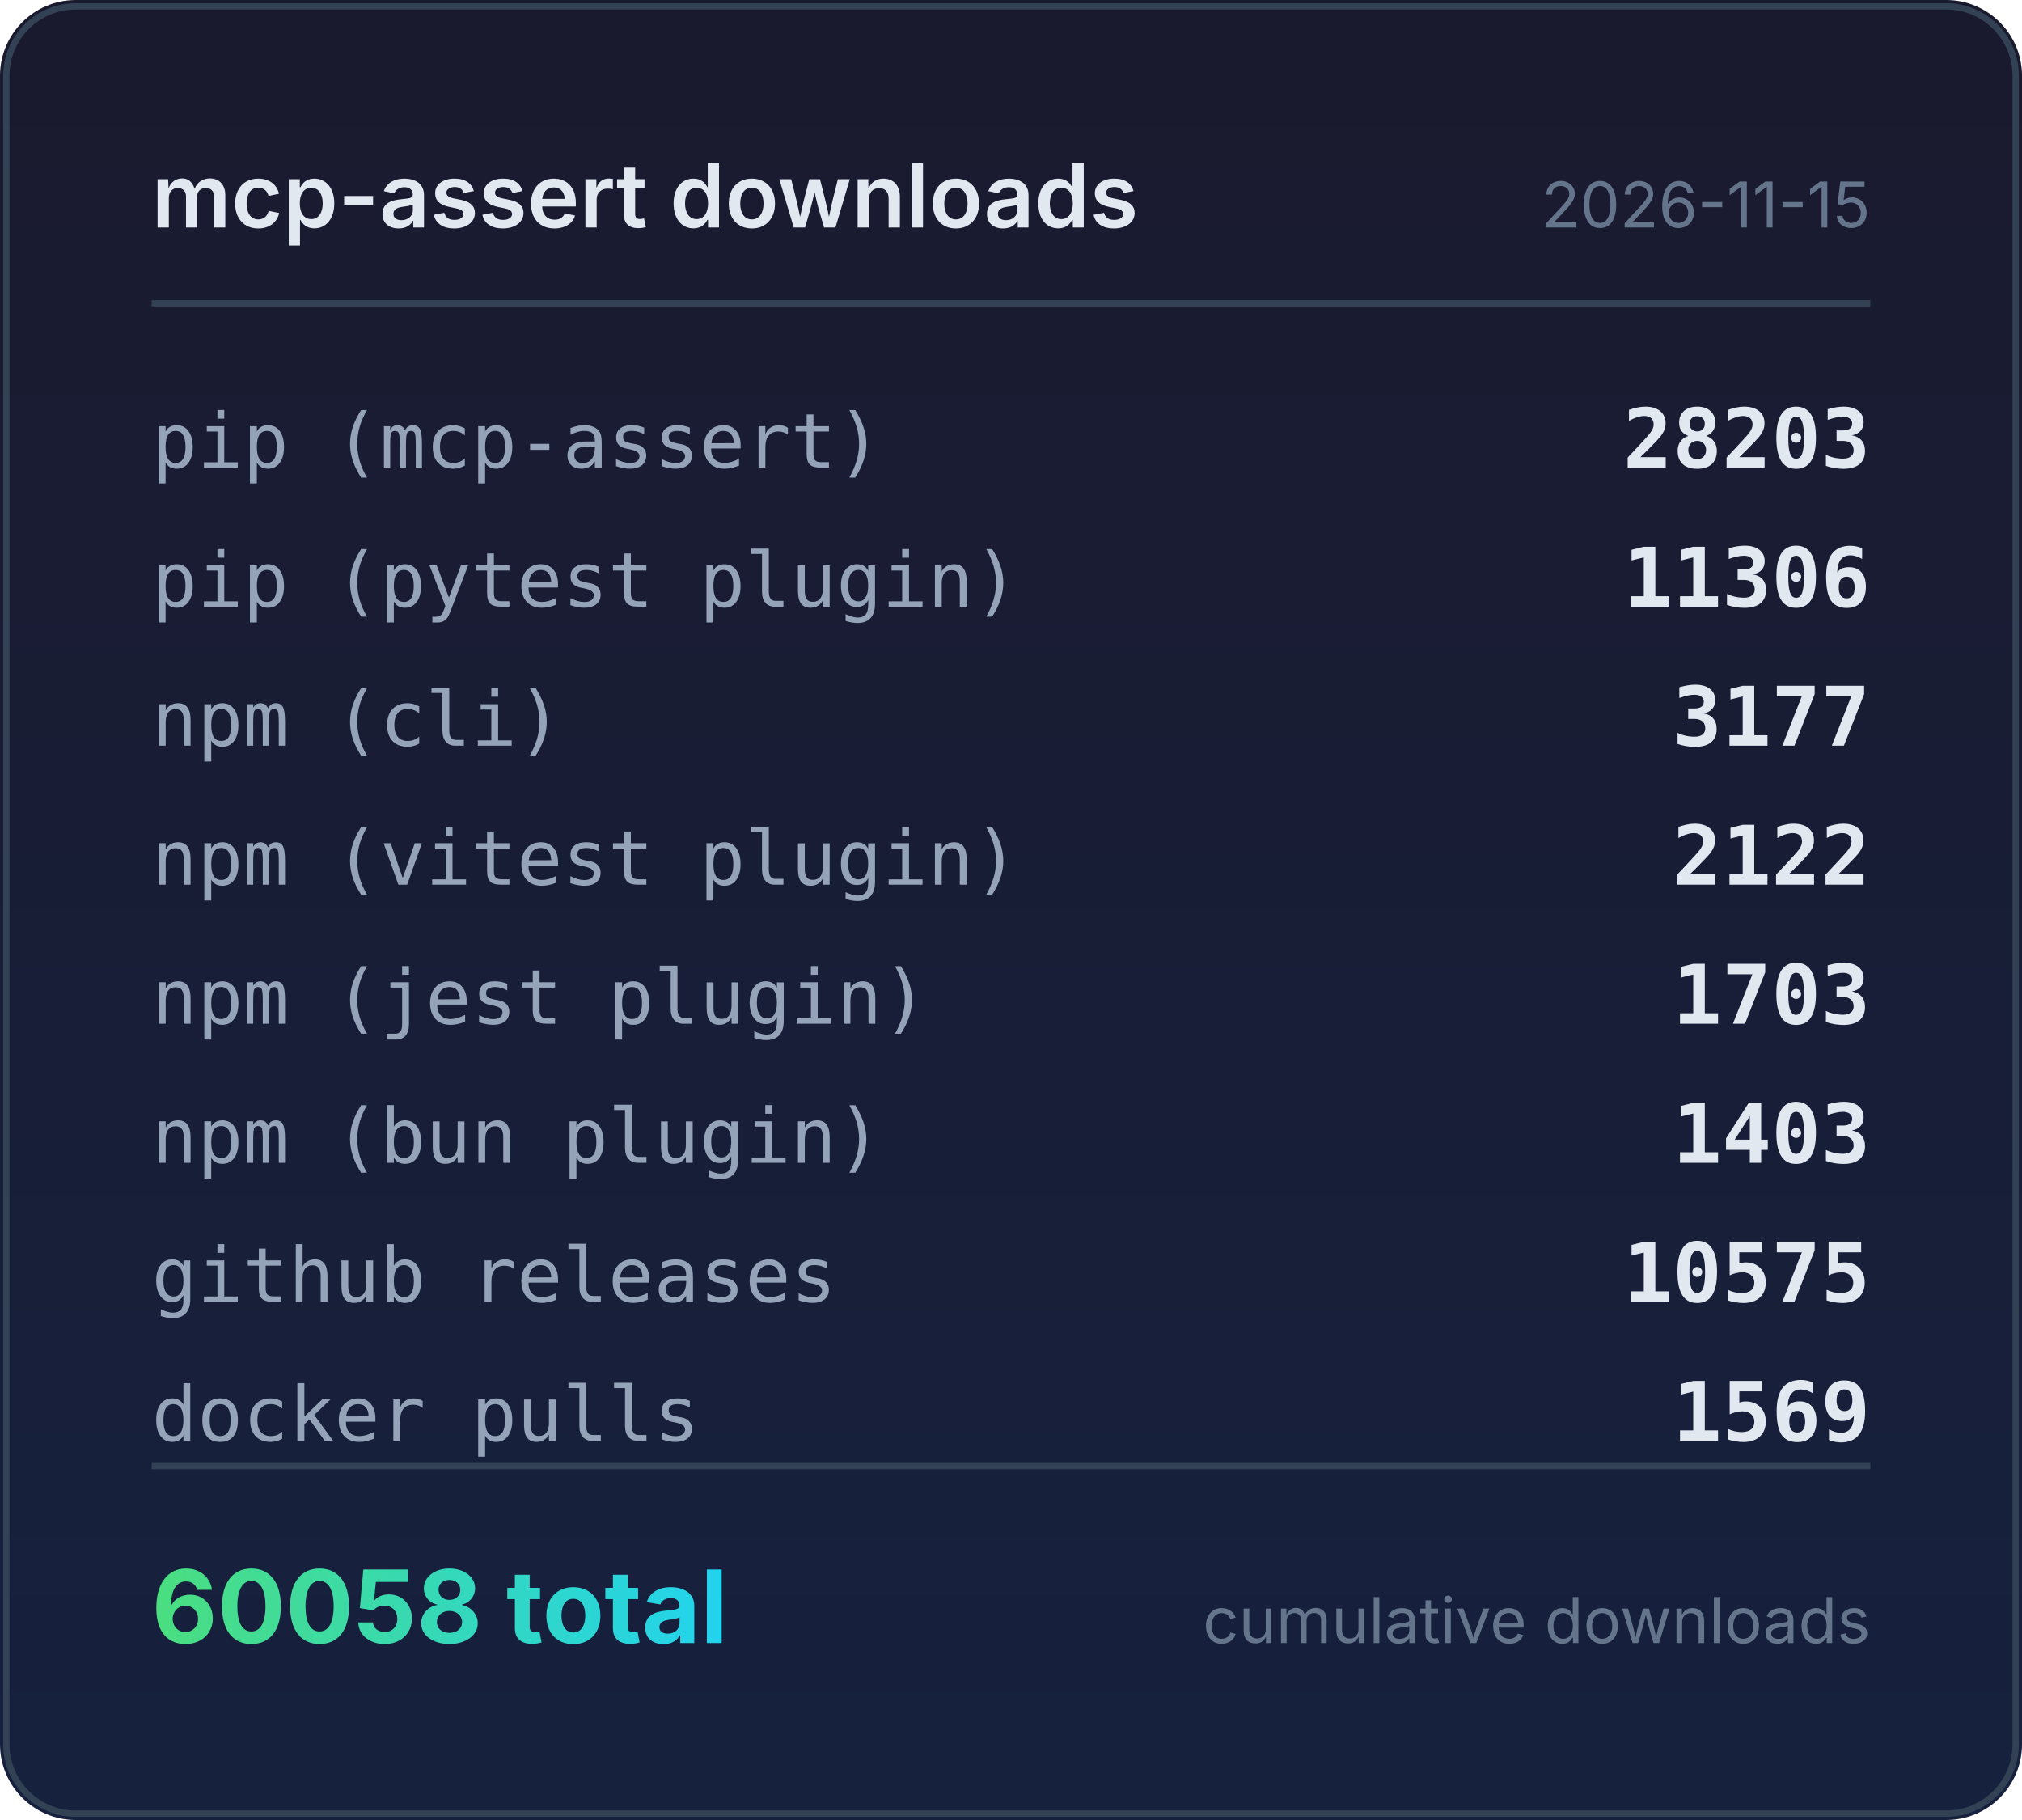
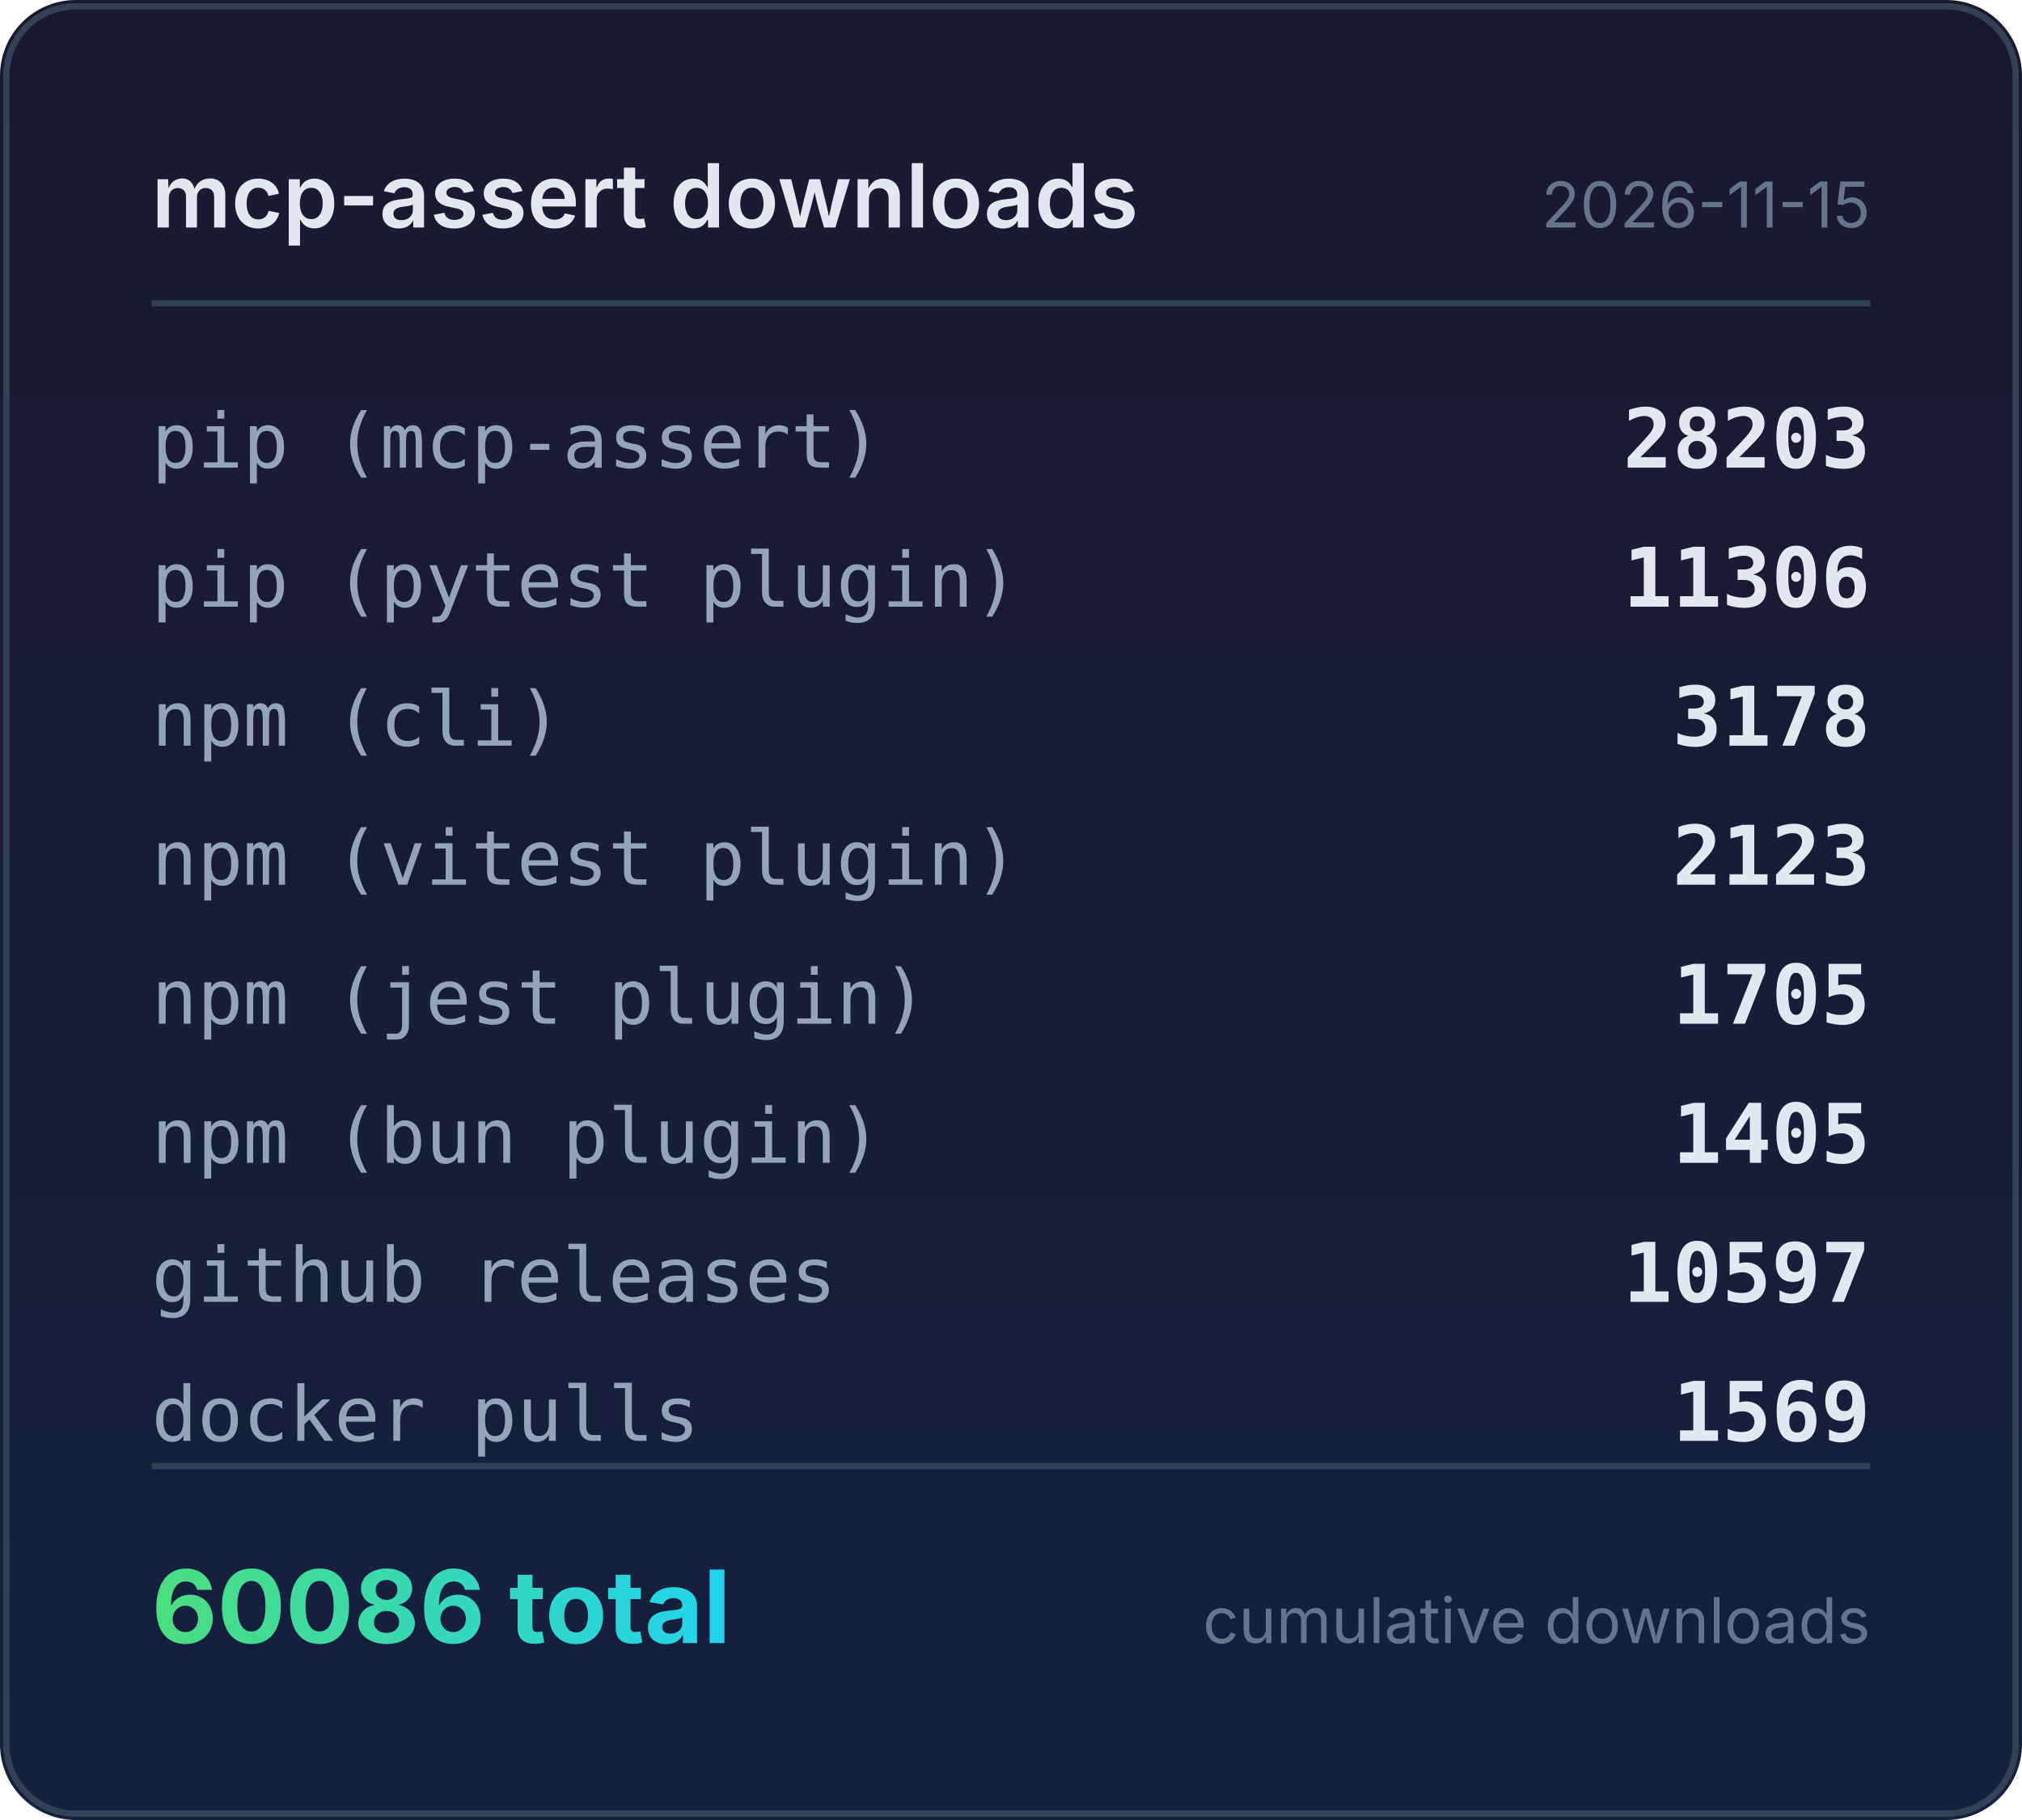
<svg xmlns="http://www.w3.org/2000/svg" width="320" height="288" viewBox="0 0 320 288">
  <defs>
    <linearGradient id="bg" x1="0" y1="0" x2="0" y2="1">
      <stop offset="0%" stop-color="#1a1a2e" />
      <stop offset="100%" stop-color="#16213e" />
    </linearGradient>
    <linearGradient id="accent" x1="0" y1="0" x2="1" y2="0">
      <stop offset="0%" stop-color="#4ade80" />
      <stop offset="100%" stop-color="#22d3ee" />
    </linearGradient>
  </defs>
  <rect width="320" height="288" rx="12" fill="url(#bg)" />
  <rect x="1" y="1" width="318" height="286" rx="11" fill="none" stroke="#334155" stroke-width="1" />
  <text x="24" y="36" fill="#e2e8f0" font-family="system-ui,-apple-system,sans-serif" font-size="14" font-weight="600">mcp-assert downloads</text>
  <text x="296" y="36" fill="#64748b" font-family="system-ui,-apple-system,sans-serif" font-size="10" text-anchor="end">2026-11-15</text>
  <line x1="24" y1="48" x2="296" y2="48" stroke="#334155" stroke-width="1" />
  <text x="24" y="74" fill="#94a3b8" font-family="ui-monospace,monospace" font-size="12">pip (mcp-assert)</text>
  <text x="296" y="74" fill="#e2e8f0" font-family="ui-monospace,monospace" font-size="13" font-weight="600" text-anchor="end">28203</text>
  <text x="24" y="96" fill="#94a3b8" font-family="ui-monospace,monospace" font-size="12">pip (pytest plugin)</text>
  <text x="296" y="96" fill="#e2e8f0" font-family="ui-monospace,monospace" font-size="13" font-weight="600" text-anchor="end">11306</text>
  <text x="24" y="118" fill="#94a3b8" font-family="ui-monospace,monospace" font-size="12">npm (cli)</text>
-   <text x="296" y="118" fill="#e2e8f0" font-family="ui-monospace,monospace" font-size="13" font-weight="600" text-anchor="end">3177</text>
+   <text x="296" y="118" fill="#e2e8f0" font-family="ui-monospace,monospace" font-size="13" font-weight="600" text-anchor="end">3178</text>
  <text x="24" y="140" fill="#94a3b8" font-family="ui-monospace,monospace" font-size="12">npm (vitest plugin)</text>
-   <text x="296" y="140" fill="#e2e8f0" font-family="ui-monospace,monospace" font-size="13" font-weight="600" text-anchor="end">2122</text>
+   <text x="296" y="140" fill="#e2e8f0" font-family="ui-monospace,monospace" font-size="13" font-weight="600" text-anchor="end">2123</text>
  <text x="24" y="162" fill="#94a3b8" font-family="ui-monospace,monospace" font-size="12">npm (jest plugin)</text>
-   <text x="296" y="162" fill="#e2e8f0" font-family="ui-monospace,monospace" font-size="13" font-weight="600" text-anchor="end">1703</text>
+   <text x="296" y="162" fill="#e2e8f0" font-family="ui-monospace,monospace" font-size="13" font-weight="600" text-anchor="end">1705</text>
  <text x="24" y="184" fill="#94a3b8" font-family="ui-monospace,monospace" font-size="12">npm (bun plugin)</text>
-   <text x="296" y="184" fill="#e2e8f0" font-family="ui-monospace,monospace" font-size="13" font-weight="600" text-anchor="end">1403</text>
+   <text x="296" y="184" fill="#e2e8f0" font-family="ui-monospace,monospace" font-size="13" font-weight="600" text-anchor="end">1405</text>
  <text x="24" y="206" fill="#94a3b8" font-family="ui-monospace,monospace" font-size="12">github releases</text>
-   <text x="296" y="206" fill="#e2e8f0" font-family="ui-monospace,monospace" font-size="13" font-weight="600" text-anchor="end">10575</text>
+   <text x="296" y="206" fill="#e2e8f0" font-family="ui-monospace,monospace" font-size="13" font-weight="600" text-anchor="end">10597</text>
  <text x="24" y="228" fill="#94a3b8" font-family="ui-monospace,monospace" font-size="12">docker pulls</text>
  <text x="296" y="228" fill="#e2e8f0" font-family="ui-monospace,monospace" font-size="13" font-weight="600" text-anchor="end">1569</text>
  <line x1="24" y1="232" x2="296" y2="232" stroke="#334155" stroke-width="1" />
-   <text x="24" y="260" fill="url(#accent)" font-family="system-ui,-apple-system,sans-serif" font-size="16" font-weight="700">60058 total</text>
+   <text x="24" y="260" fill="url(#accent)" font-family="system-ui,-apple-system,sans-serif" font-size="16" font-weight="700">60086 total</text>
  <text x="296" y="260" fill="#64748b" font-family="system-ui,-apple-system,sans-serif" font-size="10" text-anchor="end">cumulative downloads</text>
</svg>
